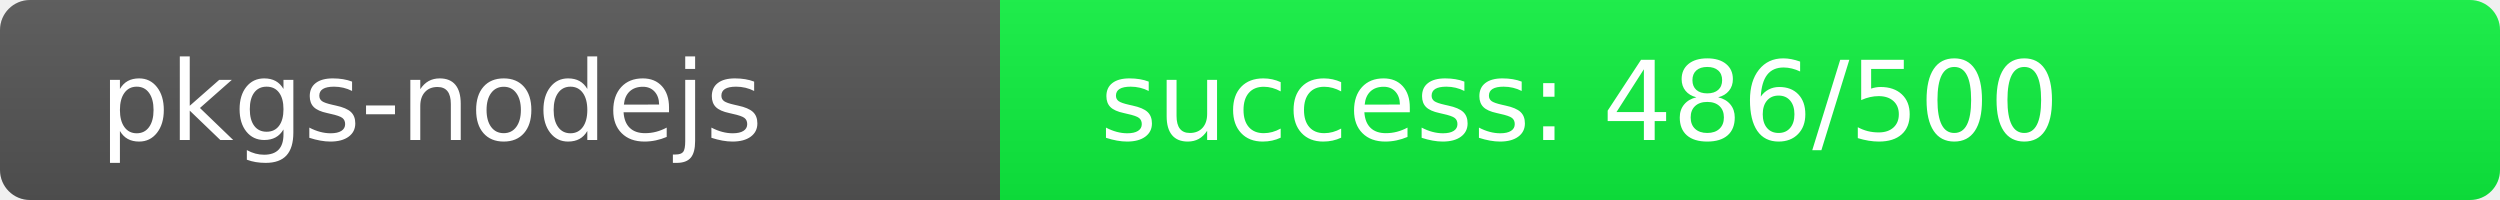
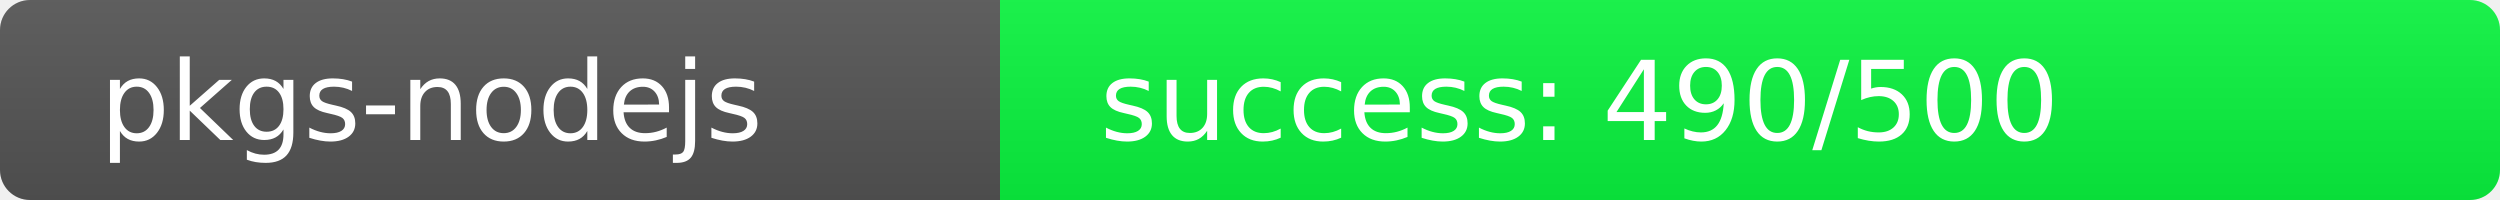
<svg xmlns="http://www.w3.org/2000/svg" width="250" height="20" role="img">
  <linearGradient id="s" x2="0" y2="100%">
    <stop offset="0" stop-color="#bbb" stop-opacity=".1" />
    <stop offset="1" stop-opacity=".1" />
  </linearGradient>
  <clipPath id="r">
    <rect width="250" height="20" rx="3" fill="#fff" />
  </clipPath>
  <g clip-path="url(#r)">
    <rect width="100" height="20" fill="#555" />
-     <rect x="100" width="150" height="20" fill="rgb(14,242,64)" />
+     <rect x="100" width="150" height="20" fill="rgb(10,246,64)" />
    <rect width="250" height="20" fill="url(#s)" />
  </g>
  <g fill="#fff" text-anchor="start" font-family="Verdana,Geneva,DejaVu Sans,sans-serif" text-rendering="geometricPrecision" font-size="110">
    <text x="100" y="140" transform="scale(.1)" fill="#fff">pkgs-nodejs</text>
-     <text x="1100" y="140" transform="scale(.1)" fill="#fff">success: 486/500</text>
+     <text x="1100" y="140" transform="scale(.1)" fill="#fff">success: 490/500</text>
  </g>
</svg>
